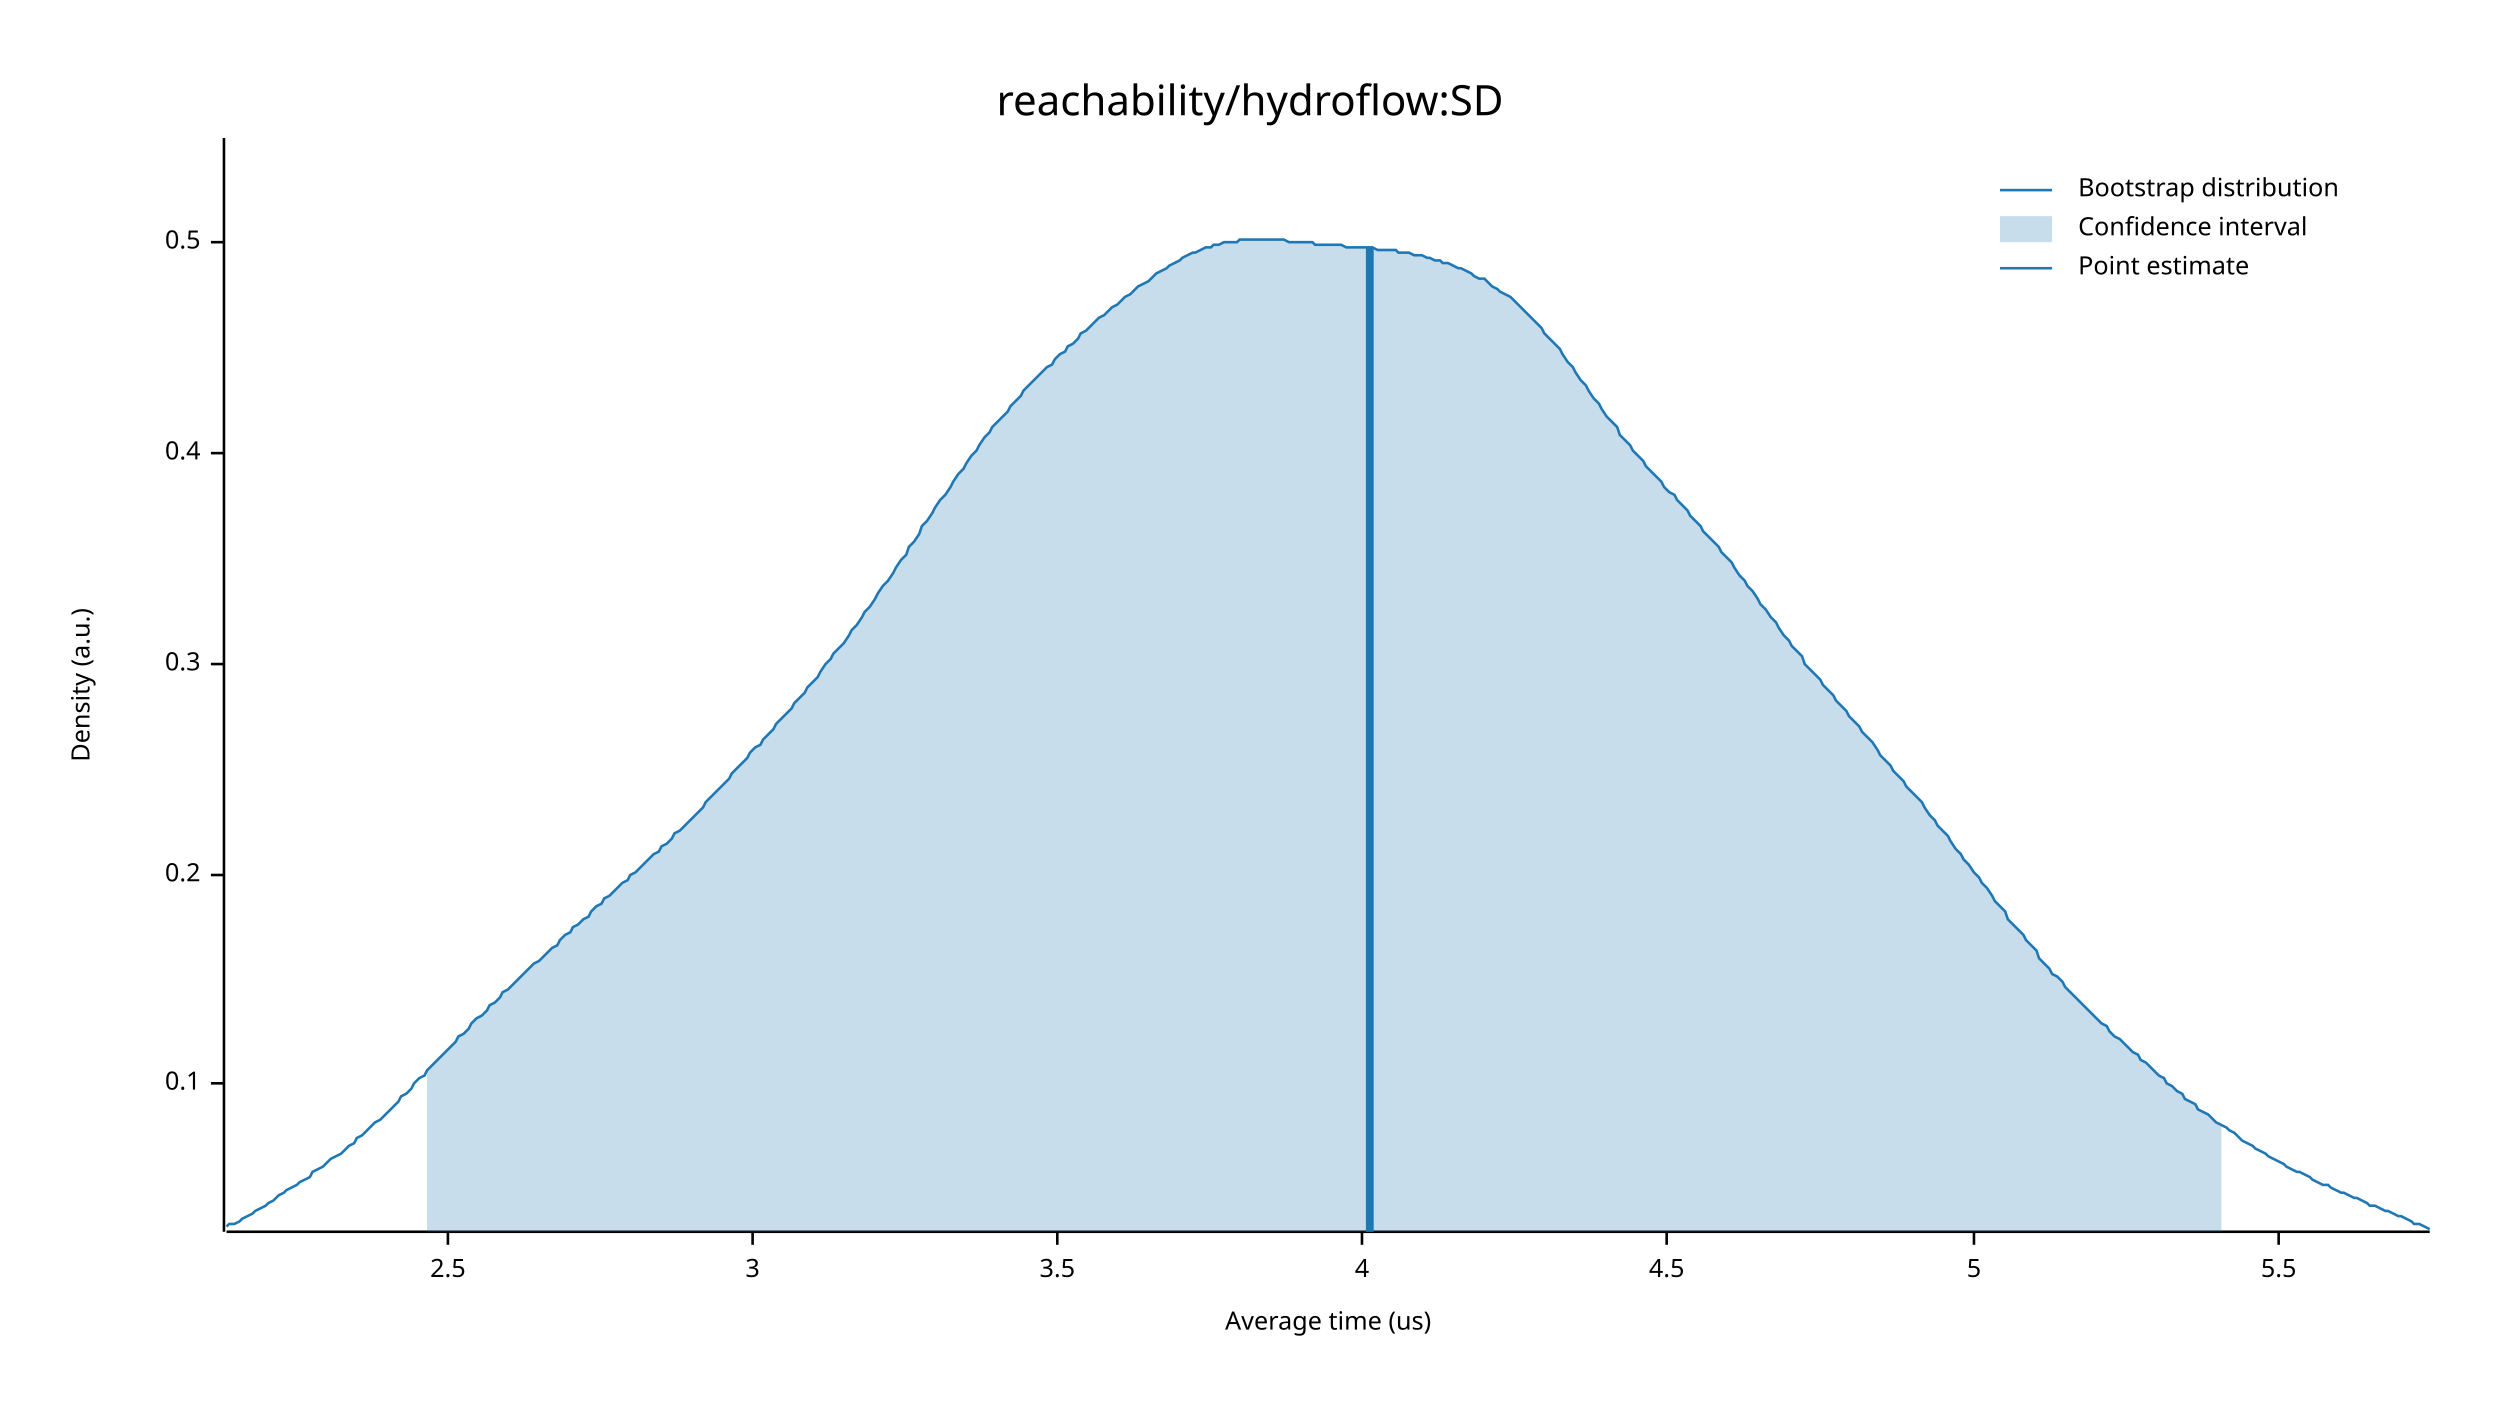
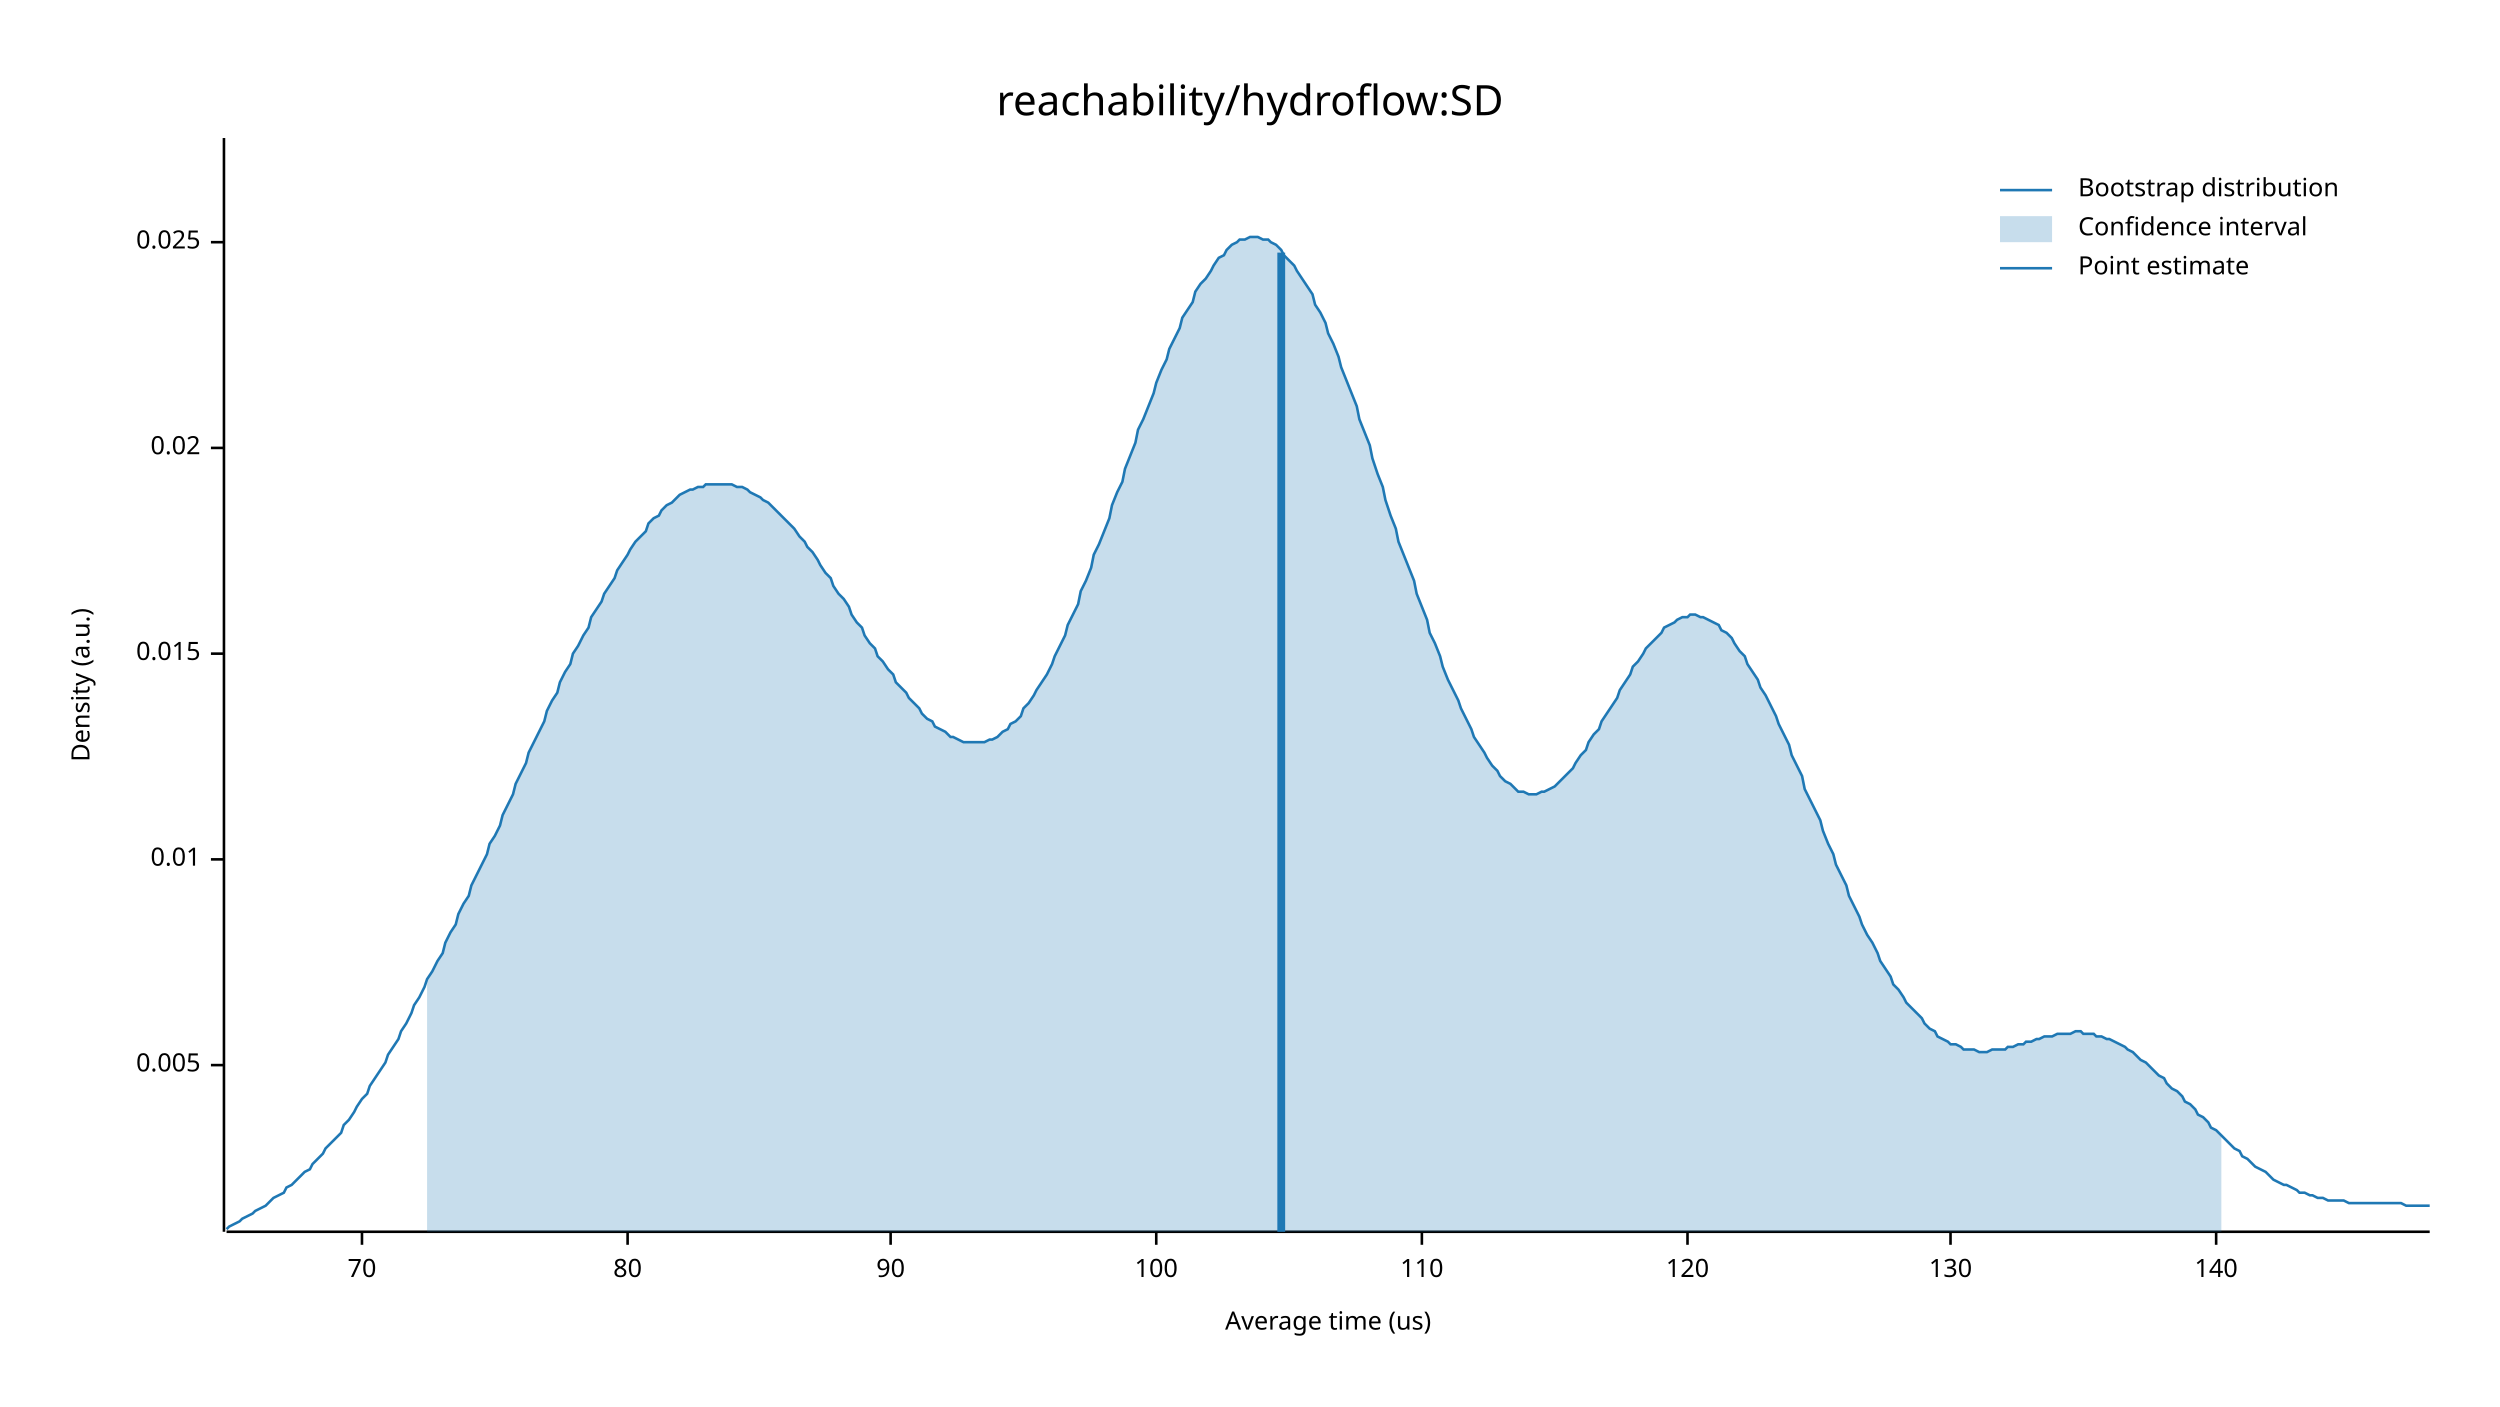
<svg xmlns="http://www.w3.org/2000/svg" width="960" height="540" viewBox="0 0 960 540">
  <text x="480" y="32" dy="0.76em" text-anchor="middle" font-family="sans-serif" font-size="16.129" opacity="1" fill="#000000">
reachability/hydroflow:SD
</text>
  <text x="27" y="263" dy="0.76em" text-anchor="middle" font-family="sans-serif" font-size="9.677" opacity="1" fill="#000000" transform="rotate(270, 27, 263)">
Density (a.u.)
</text>
  <text x="510" y="513" dy="-0.5ex" text-anchor="middle" font-family="sans-serif" font-size="9.677" opacity="1" fill="#000000">
Average time (us)
</text>
  <polyline fill="none" opacity="1" stroke="#000000" stroke-width="1" points="86,53 86,473 " />
-   <text x="77" y="416" dy="0.5ex" text-anchor="end" font-family="sans-serif" font-size="9.677" opacity="1" fill="#000000">
- 0.1
+   <text x="77" y="409" dy="0.5ex" text-anchor="end" font-family="sans-serif" font-size="9.677" opacity="1" fill="#000000">
+ 0.005
</text>
-   <polyline fill="none" opacity="1" stroke="#000000" stroke-width="1" points="81,416 86,416 " />
-   <text x="77" y="336" dy="0.5ex" text-anchor="end" font-family="sans-serif" font-size="9.677" opacity="1" fill="#000000">
- 0.2
+   <polyline fill="none" opacity="1" stroke="#000000" stroke-width="1" points="81,409 86,409 " />
+   <text x="77" y="330" dy="0.5ex" text-anchor="end" font-family="sans-serif" font-size="9.677" opacity="1" fill="#000000">
+ 0.01
</text>
-   <polyline fill="none" opacity="1" stroke="#000000" stroke-width="1" points="81,336 86,336 " />
-   <text x="77" y="255" dy="0.5ex" text-anchor="end" font-family="sans-serif" font-size="9.677" opacity="1" fill="#000000">
- 0.3
+   <polyline fill="none" opacity="1" stroke="#000000" stroke-width="1" points="81,330 86,330 " />
+   <text x="77" y="251" dy="0.5ex" text-anchor="end" font-family="sans-serif" font-size="9.677" opacity="1" fill="#000000">
+ 0.015
</text>
-   <polyline fill="none" opacity="1" stroke="#000000" stroke-width="1" points="81,255 86,255 " />
-   <text x="77" y="174" dy="0.5ex" text-anchor="end" font-family="sans-serif" font-size="9.677" opacity="1" fill="#000000">
- 0.4
+   <polyline fill="none" opacity="1" stroke="#000000" stroke-width="1" points="81,251 86,251 " />
+   <text x="77" y="172" dy="0.5ex" text-anchor="end" font-family="sans-serif" font-size="9.677" opacity="1" fill="#000000">
+ 0.02
</text>
-   <polyline fill="none" opacity="1" stroke="#000000" stroke-width="1" points="81,174 86,174 " />
+   <polyline fill="none" opacity="1" stroke="#000000" stroke-width="1" points="81,172 86,172 " />
  <text x="77" y="93" dy="0.5ex" text-anchor="end" font-family="sans-serif" font-size="9.677" opacity="1" fill="#000000">
- 0.5
+ 0.025
</text>
  <polyline fill="none" opacity="1" stroke="#000000" stroke-width="1" points="81,93 86,93 " />
  <polyline fill="none" opacity="1" stroke="#000000" stroke-width="1" points="87,473 933,473 " />
-   <text x="172" y="483" dy="0.76em" text-anchor="middle" font-family="sans-serif" font-size="9.677" opacity="1" fill="#000000">
- 2.5
+   <text x="139" y="483" dy="0.76em" text-anchor="middle" font-family="sans-serif" font-size="9.677" opacity="1" fill="#000000">
+ 70
</text>
-   <polyline fill="none" opacity="1" stroke="#000000" stroke-width="1" points="172,473 172,478 " />
-   <text x="289" y="483" dy="0.76em" text-anchor="middle" font-family="sans-serif" font-size="9.677" opacity="1" fill="#000000">
- 3
+   <polyline fill="none" opacity="1" stroke="#000000" stroke-width="1" points="139,473 139,478 " />
+   <text x="241" y="483" dy="0.76em" text-anchor="middle" font-family="sans-serif" font-size="9.677" opacity="1" fill="#000000">
+ 80
</text>
-   <polyline fill="none" opacity="1" stroke="#000000" stroke-width="1" points="289,473 289,478 " />
-   <text x="406" y="483" dy="0.76em" text-anchor="middle" font-family="sans-serif" font-size="9.677" opacity="1" fill="#000000">
- 3.5
+   <polyline fill="none" opacity="1" stroke="#000000" stroke-width="1" points="241,473 241,478 " />
+   <text x="342" y="483" dy="0.76em" text-anchor="middle" font-family="sans-serif" font-size="9.677" opacity="1" fill="#000000">
+ 90
</text>
-   <polyline fill="none" opacity="1" stroke="#000000" stroke-width="1" points="406,473 406,478 " />
-   <text x="523" y="483" dy="0.76em" text-anchor="middle" font-family="sans-serif" font-size="9.677" opacity="1" fill="#000000">
- 4
+   <polyline fill="none" opacity="1" stroke="#000000" stroke-width="1" points="342,473 342,478 " />
+   <text x="444" y="483" dy="0.76em" text-anchor="middle" font-family="sans-serif" font-size="9.677" opacity="1" fill="#000000">
+ 100
</text>
-   <polyline fill="none" opacity="1" stroke="#000000" stroke-width="1" points="523,473 523,478 " />
-   <text x="640" y="483" dy="0.76em" text-anchor="middle" font-family="sans-serif" font-size="9.677" opacity="1" fill="#000000">
- 4.5
+   <polyline fill="none" opacity="1" stroke="#000000" stroke-width="1" points="444,473 444,478 " />
+   <text x="546" y="483" dy="0.76em" text-anchor="middle" font-family="sans-serif" font-size="9.677" opacity="1" fill="#000000">
+ 110
</text>
-   <polyline fill="none" opacity="1" stroke="#000000" stroke-width="1" points="640,473 640,478 " />
-   <text x="758" y="483" dy="0.76em" text-anchor="middle" font-family="sans-serif" font-size="9.677" opacity="1" fill="#000000">
- 5
+   <polyline fill="none" opacity="1" stroke="#000000" stroke-width="1" points="546,473 546,478 " />
+   <text x="648" y="483" dy="0.76em" text-anchor="middle" font-family="sans-serif" font-size="9.677" opacity="1" fill="#000000">
+ 120
</text>
-   <polyline fill="none" opacity="1" stroke="#000000" stroke-width="1" points="758,473 758,478 " />
-   <text x="875" y="483" dy="0.76em" text-anchor="middle" font-family="sans-serif" font-size="9.677" opacity="1" fill="#000000">
- 5.5
+   <polyline fill="none" opacity="1" stroke="#000000" stroke-width="1" points="648,473 648,478 " />
+   <text x="749" y="483" dy="0.76em" text-anchor="middle" font-family="sans-serif" font-size="9.677" opacity="1" fill="#000000">
+ 130
</text>
-   <polyline fill="none" opacity="1" stroke="#000000" stroke-width="1" points="875,473 875,478 " />
-   <polyline fill="none" opacity="1" stroke="#1F78B4" stroke-width="1" points="87,471 88,470 90,470 92,469 93,468 95,467 97,466 98,465 100,464 102,463 103,462 105,461 107,459 109,458 110,457 112,456 114,455 115,454 117,453 119,452 120,450 122,449 124,448 125,447 127,445 129,444 131,443 132,442 134,440 136,439 137,437 139,436 141,434 142,433 144,431 146,430 148,428 149,427 151,425 153,423 154,421 156,420 158,418 159,416 161,414 163,413 164,411 166,409 168,407 170,405 171,404 173,402 175,400 176,398 178,397 180,395 181,393 183,391 185,390 187,388 188,386 190,385 192,383 193,381 195,380 197,378 198,377 200,375 202,373 203,372 205,370 207,369 209,367 210,366 212,364 214,363 215,361 217,359 219,358 220,356 222,355 224,353 226,352 227,350 229,348 231,347 232,345 234,344 236,342 237,341 239,339 241,338 242,336 244,335 246,333 248,331 249,330 251,328 253,327 254,325 256,324 258,322 259,320 261,319 263,317 265,315 266,314 268,312 270,310 271,308 273,306 275,304 276,303 278,301 280,299 281,297 283,295 285,293 287,291 288,289 290,287 292,286 293,284 295,282 297,280 298,278 300,276 302,274 304,272 305,270 307,268 309,266 310,264 312,262 314,260 315,258 317,255 319,253 320,251 322,249 324,247 326,244 327,242 329,240 331,237 332,235 334,233 336,230 337,228 339,225 341,223 343,220 344,218 346,215 348,213 349,210 351,208 353,205 354,202 356,200 358,197 359,195 361,192 363,190 365,187 366,185 368,182 370,180 371,178 373,175 375,173 376,171 378,168 380,166 381,164 383,162 385,160 387,158 388,156 390,154 392,152 393,150 395,148 397,146 398,145 400,143 402,141 404,140 405,138 407,136 409,135 410,133 412,132 414,130 415,128 417,127 419,125 420,124 422,122 424,121 426,119 427,118 429,117 431,115 432,114 434,113 436,111 437,110 439,109 441,108 443,106 444,105 446,104 448,103 449,102 451,101 453,100 454,99 456,98 458,97 459,97 461,96 463,95 465,95 466,94 468,94 470,93 471,93 473,93 475,93 476,92 478,92 480,92 482,92 483,92 485,92 487,92 488,92 490,92 492,92 493,92 495,93 497,93 498,93 500,93 502,93 504,93 505,94 507,94 509,94 510,94 512,94 514,94 515,94 517,95 519,95 521,95 522,95 524,95 526,95 527,95 529,96 531,96 532,96 534,96 536,96 537,97 539,97 541,97 543,98 544,98 546,98 548,99 549,99 551,100 553,100 554,101 556,101 558,102 560,103 561,103 563,104 565,105 566,106 568,107 570,107 571,108 573,110 575,111 576,112 578,113 580,114 582,116 583,117 585,119 587,121 588,122 590,124 592,126 593,128 595,130 597,132 599,134 600,136 602,139 604,141 605,143 607,146 609,148 610,150 612,153 614,155 615,157 617,160 619,162 621,164 622,167 624,169 626,171 627,173 629,175 631,177 632,179 634,181 636,183 638,185 639,187 641,189 643,190 644,192 646,194 648,196 649,198 651,200 653,202 654,204 656,206 658,208 660,210 661,212 663,214 665,216 666,218 668,221 670,223 671,225 673,227 675,230 676,232 678,234 680,237 682,239 683,241 685,244 687,246 688,248 690,250 692,252 693,255 695,257 697,259 699,261 700,263 702,265 704,267 705,269 707,271 709,273 710,275 712,277 714,279 715,281 717,283 719,285 721,288 722,290 724,292 726,294 727,296 729,298 731,300 732,302 734,304 736,306 738,308 739,310 741,313 743,315 744,317 746,319 748,321 749,323 751,326 753,328 754,330 756,332 758,335 760,337 761,339 763,341 765,344 766,346 768,348 770,350 771,353 773,355 775,357 777,359 778,361 780,363 782,365 783,368 785,370 787,372 788,374 790,375 792,377 793,379 795,381 797,383 799,385 800,386 802,388 804,390 805,391 807,393 809,394 810,396 812,398 814,399 816,401 817,402 819,404 821,405 822,407 824,408 826,410 827,411 829,413 831,414 832,416 834,417 836,419 838,420 839,422 841,423 843,424 844,426 846,427 848,428 849,429 851,431 853,432 855,433 856,434 858,435 860,437 861,438 863,439 865,440 866,441 868,442 870,443 871,444 873,445 875,446 877,447 878,448 880,449 882,450 883,450 885,451 887,452 888,453 890,454 892,455 894,455 895,456 897,457 899,458 900,458 902,459 904,460 905,460 907,461 909,462 910,463 912,463 914,464 916,465 917,465 919,466 921,467 922,467 924,468 926,469 927,470 929,470 931,471 933,472 " />
-   <polygon opacity="0.25" fill="#1F78B4" points="164,411 166,409 168,407 170,405 171,404 173,402 175,400 176,398 178,397 180,395 181,393 183,391 185,390 187,388 188,386 190,385 192,383 193,381 195,380 197,378 198,377 200,375 202,373 203,372 205,370 207,369 209,367 210,366 212,364 214,363 215,361 217,359 219,358 220,356 222,355 224,353 226,352 227,350 229,348 231,347 232,345 234,344 236,342 237,341 239,339 241,338 242,336 244,335 246,333 248,331 249,330 251,328 253,327 254,325 256,324 258,322 259,320 261,319 263,317 265,315 266,314 268,312 270,310 271,308 273,306 275,304 276,303 278,301 280,299 281,297 283,295 285,293 287,291 288,289 290,287 292,286 293,284 295,282 297,280 298,278 300,276 302,274 304,272 305,270 307,268 309,266 310,264 312,262 314,260 315,258 317,255 319,253 320,251 322,249 324,247 326,244 327,242 329,240 331,237 332,235 334,233 336,230 337,228 339,225 341,223 343,220 344,218 346,215 348,213 349,210 351,208 353,205 354,202 356,200 358,197 359,195 361,192 363,190 365,187 366,185 368,182 370,180 371,178 373,175 375,173 376,171 378,168 380,166 381,164 383,162 385,160 387,158 388,156 390,154 392,152 393,150 395,148 397,146 398,145 400,143 402,141 404,140 405,138 407,136 409,135 410,133 412,132 414,130 415,128 417,127 419,125 420,124 422,122 424,121 426,119 427,118 429,117 431,115 432,114 434,113 436,111 437,110 439,109 441,108 443,106 444,105 446,104 448,103 449,102 451,101 453,100 454,99 456,98 458,97 459,97 461,96 463,95 465,95 466,94 468,94 470,93 471,93 473,93 475,93 476,92 478,92 480,92 482,92 483,92 485,92 487,92 488,92 490,92 492,92 493,92 495,93 497,93 498,93 500,93 502,93 504,93 505,94 507,94 509,94 510,94 512,94 514,94 515,94 517,95 519,95 521,95 522,95 524,95 526,95 527,95 529,96 531,96 532,96 534,96 536,96 537,97 539,97 541,97 543,98 544,98 546,98 548,99 549,99 551,100 553,100 554,101 556,101 558,102 560,103 561,103 563,104 565,105 566,106 568,107 570,107 571,108 573,110 575,111 576,112 578,113 580,114 582,116 583,117 585,119 587,121 588,122 590,124 592,126 593,128 595,130 597,132 599,134 600,136 602,139 604,141 605,143 607,146 609,148 610,150 612,153 614,155 615,157 617,160 619,162 621,164 622,167 624,169 626,171 627,173 629,175 631,177 632,179 634,181 636,183 638,185 639,187 641,189 643,190 644,192 646,194 648,196 649,198 651,200 653,202 654,204 656,206 658,208 660,210 661,212 663,214 665,216 666,218 668,221 670,223 671,225 673,227 675,230 676,232 678,234 680,237 682,239 683,241 685,244 687,246 688,248 690,250 692,252 693,255 695,257 697,259 699,261 700,263 702,265 704,267 705,269 707,271 709,273 710,275 712,277 714,279 715,281 717,283 719,285 721,288 722,290 724,292 726,294 727,296 729,298 731,300 732,302 734,304 736,306 738,308 739,310 741,313 743,315 744,317 746,319 748,321 749,323 751,326 753,328 754,330 756,332 758,335 760,337 761,339 763,341 765,344 766,346 768,348 770,350 771,353 773,355 775,357 777,359 778,361 780,363 782,365 783,368 785,370 787,372 788,374 790,375 792,377 793,379 795,381 797,383 799,385 800,386 802,388 804,390 805,391 807,393 809,394 810,396 812,398 814,399 816,401 817,402 819,404 821,405 822,407 824,408 826,410 827,411 829,413 831,414 832,416 834,417 836,419 838,420 839,422 841,423 843,424 844,426 846,427 848,428 849,429 851,431 853,432 853,473 164,473 " />
-   <polyline fill="none" opacity="1" stroke="#1F78B4" stroke-width="3" points="526,473 526,95 " />
+   <polyline fill="none" opacity="1" stroke="#000000" stroke-width="1" points="749,473 749,478 " />
+   <text x="851" y="483" dy="0.76em" text-anchor="middle" font-family="sans-serif" font-size="9.677" opacity="1" fill="#000000">
+ 140
+ </text>
+   <polyline fill="none" opacity="1" stroke="#000000" stroke-width="1" points="851,473 851,478 " />
+   <polyline fill="none" opacity="1" stroke="#1F78B4" stroke-width="1" points="87,472 88,471 90,470 92,469 93,468 95,467 97,466 98,465 100,464 102,463 103,462 105,460 107,459 109,458 110,456 112,455 114,453 115,452 117,450 119,449 120,447 122,445 124,443 125,441 127,439 129,437 131,435 132,432 134,430 136,427 137,425 139,422 141,420 142,417 144,414 146,411 148,408 149,405 151,402 153,399 154,396 156,393 158,389 159,386 161,383 163,379 164,376 166,373 168,369 170,366 171,362 173,358 175,355 176,351 178,347 180,344 181,340 183,336 185,332 187,328 188,324 190,321 192,317 193,313 195,309 197,305 198,301 200,297 202,293 203,289 205,285 207,281 209,277 210,273 212,269 214,266 215,262 217,258 219,255 220,251 222,248 224,244 226,241 227,237 229,234 231,231 232,228 234,225 236,222 237,219 239,216 241,213 242,211 244,208 246,206 248,204 249,201 251,199 253,198 254,196 256,194 258,193 259,192 261,190 263,189 265,188 266,188 268,187 270,187 271,186 273,186 275,186 276,186 278,186 280,186 281,186 283,187 285,187 287,188 288,189 290,190 292,191 293,192 295,193 297,195 298,196 300,198 302,200 304,202 305,203 307,206 309,208 310,210 312,212 314,215 315,217 317,220 319,222 320,225 322,228 324,230 326,233 327,236 329,239 331,241 332,244 334,247 336,249 337,252 339,254 341,257 343,259 344,262 346,264 348,266 349,268 351,270 353,272 354,274 356,276 358,277 359,279 361,280 363,281 365,283 366,283 368,284 370,285 371,285 373,285 375,285 376,285 378,285 380,284 381,284 383,283 385,281 387,280 388,278 390,277 392,275 393,272 395,270 397,267 398,265 400,262 402,259 404,255 405,252 407,248 409,244 410,240 412,236 414,232 415,227 417,223 419,218 420,213 422,209 424,204 426,199 427,194 429,189 431,185 432,180 434,175 436,170 437,165 439,161 441,156 443,151 444,147 446,142 448,138 449,134 451,130 453,126 454,122 456,119 458,116 459,112 461,109 463,107 465,104 466,102 468,99 470,98 471,96 473,94 475,93 476,92 478,92 480,91 482,91 483,91 485,92 487,92 488,93 490,94 492,96 493,98 495,100 497,102 498,104 500,107 502,110 504,113 505,117 507,120 509,124 510,128 512,132 514,137 515,141 517,146 519,151 521,156 522,161 524,166 526,171 527,176 529,182 531,187 532,192 534,198 536,203 537,208 539,213 541,218 543,223 544,228 546,233 548,238 549,243 551,247 553,252 554,256 556,261 558,265 560,269 561,272 563,276 565,280 566,283 568,286 570,289 571,291 573,294 575,296 576,298 578,300 580,301 582,303 583,304 585,304 587,305 588,305 590,305 592,304 593,304 595,303 597,302 599,300 600,299 602,297 604,295 605,293 607,290 609,288 610,285 612,282 614,280 615,277 617,274 619,271 621,268 622,265 624,262 626,259 627,256 629,254 631,251 632,249 634,247 636,245 638,243 639,241 641,240 643,239 644,238 646,237 648,237 649,236 651,236 653,237 654,237 656,238 658,239 660,240 661,242 663,243 665,245 666,247 668,250 670,252 671,255 673,258 675,261 676,264 678,267 680,271 682,275 683,278 685,282 687,286 688,290 690,294 692,298 693,303 695,307 697,311 699,315 700,319 702,324 704,328 705,332 707,336 709,340 710,344 712,348 714,352 715,355 717,359 719,362 721,366 722,369 724,372 726,375 727,378 729,380 731,383 732,385 734,387 736,389 738,391 739,393 741,395 743,396 744,398 746,399 748,400 749,401 751,401 753,402 754,403 756,403 758,403 760,404 761,404 763,404 765,403 766,403 768,403 770,403 771,402 773,402 775,401 777,401 778,400 780,400 782,399 783,399 785,398 787,398 788,398 790,397 792,397 793,397 795,397 797,396 799,396 800,397 802,397 804,397 805,398 807,398 809,399 810,399 812,400 814,401 816,402 817,403 819,404 821,406 822,407 824,408 826,410 827,411 829,413 831,414 832,416 834,418 836,419 838,421 839,423 841,424 843,426 844,428 846,429 848,431 849,433 851,434 853,436 855,438 856,439 858,441 860,442 861,444 863,445 865,447 866,448 868,449 870,450 871,451 873,453 875,454 877,455 878,455 880,456 882,457 883,458 885,458 887,459 888,459 890,460 892,460 894,461 895,461 897,461 899,461 900,461 902,462 904,462 905,462 907,462 909,462 910,462 912,462 914,462 916,462 917,462 919,462 921,462 922,462 924,463 926,463 927,463 929,463 931,463 933,463 " />
+   <polygon opacity="0.25" fill="#1F78B4" points="164,376 166,373 168,369 170,366 171,362 173,358 175,355 176,351 178,347 180,344 181,340 183,336 185,332 187,328 188,324 190,321 192,317 193,313 195,309 197,305 198,301 200,297 202,293 203,289 205,285 207,281 209,277 210,273 212,269 214,266 215,262 217,258 219,255 220,251 222,248 224,244 226,241 227,237 229,234 231,231 232,228 234,225 236,222 237,219 239,216 241,213 242,211 244,208 246,206 248,204 249,201 251,199 253,198 254,196 256,194 258,193 259,192 261,190 263,189 265,188 266,188 268,187 270,187 271,186 273,186 275,186 276,186 278,186 280,186 281,186 283,187 285,187 287,188 288,189 290,190 292,191 293,192 295,193 297,195 298,196 300,198 302,200 304,202 305,203 307,206 309,208 310,210 312,212 314,215 315,217 317,220 319,222 320,225 322,228 324,230 326,233 327,236 329,239 331,241 332,244 334,247 336,249 337,252 339,254 341,257 343,259 344,262 346,264 348,266 349,268 351,270 353,272 354,274 356,276 358,277 359,279 361,280 363,281 365,283 366,283 368,284 370,285 371,285 373,285 375,285 376,285 378,285 380,284 381,284 383,283 385,281 387,280 388,278 390,277 392,275 393,272 395,270 397,267 398,265 400,262 402,259 404,255 405,252 407,248 409,244 410,240 412,236 414,232 415,227 417,223 419,218 420,213 422,209 424,204 426,199 427,194 429,189 431,185 432,180 434,175 436,170 437,165 439,161 441,156 443,151 444,147 446,142 448,138 449,134 451,130 453,126 454,122 456,119 458,116 459,112 461,109 463,107 465,104 466,102 468,99 470,98 471,96 473,94 475,93 476,92 478,92 480,91 482,91 483,91 485,92 487,92 488,93 490,94 492,96 493,98 495,100 497,102 498,104 500,107 502,110 504,113 505,117 507,120 509,124 510,128 512,132 514,137 515,141 517,146 519,151 521,156 522,161 524,166 526,171 527,176 529,182 531,187 532,192 534,198 536,203 537,208 539,213 541,218 543,223 544,228 546,233 548,238 549,243 551,247 553,252 554,256 556,261 558,265 560,269 561,272 563,276 565,280 566,283 568,286 570,289 571,291 573,294 575,296 576,298 578,300 580,301 582,303 583,304 585,304 587,305 588,305 590,305 592,304 593,304 595,303 597,302 599,300 600,299 602,297 604,295 605,293 607,290 609,288 610,285 612,282 614,280 615,277 617,274 619,271 621,268 622,265 624,262 626,259 627,256 629,254 631,251 632,249 634,247 636,245 638,243 639,241 641,240 643,239 644,238 646,237 648,237 649,236 651,236 653,237 654,237 656,238 658,239 660,240 661,242 663,243 665,245 666,247 668,250 670,252 671,255 673,258 675,261 676,264 678,267 680,271 682,275 683,278 685,282 687,286 688,290 690,294 692,298 693,303 695,307 697,311 699,315 700,319 702,324 704,328 705,332 707,336 709,340 710,344 712,348 714,352 715,355 717,359 719,362 721,366 722,369 724,372 726,375 727,378 729,380 731,383 732,385 734,387 736,389 738,391 739,393 741,395 743,396 744,398 746,399 748,400 749,401 751,401 753,402 754,403 756,403 758,403 760,404 761,404 763,404 765,403 766,403 768,403 770,403 771,402 773,402 775,401 777,401 778,400 780,400 782,399 783,399 785,398 787,398 788,398 790,397 792,397 793,397 795,397 797,396 799,396 800,397 802,397 804,397 805,398 807,398 809,399 810,399 812,400 814,401 816,402 817,403 819,404 821,406 822,407 824,408 826,410 827,411 829,413 831,414 832,416 834,418 836,419 838,421 839,423 841,424 843,426 844,428 846,429 848,431 849,433 851,434 853,436 853,473 164,473 " />
+   <polyline fill="none" opacity="1" stroke="#1F78B4" stroke-width="3" points="492,473 492,97 " />
  <text x="798" y="68" dy="0.76em" text-anchor="start" font-family="sans-serif" font-size="9.677" opacity="1" fill="#000000">
Bootstrap distribution
</text>
  <text x="798" y="83" dy="0.76em" text-anchor="start" font-family="sans-serif" font-size="9.677" opacity="1" fill="#000000">
Confidence interval
</text>
  <text x="798" y="98" dy="0.76em" text-anchor="start" font-family="sans-serif" font-size="9.677" opacity="1" fill="#000000">
Point estimate
</text>
  <polyline fill="none" opacity="1" stroke="#1F78B4" stroke-width="1" points="768,73 788,73 " />
  <rect x="768" y="83" width="20" height="10" opacity="0.25" fill="#1F78B4" stroke="none" />
  <polyline fill="none" opacity="1" stroke="#1F78B4" stroke-width="1" points="768,103 788,103 " />
</svg>
